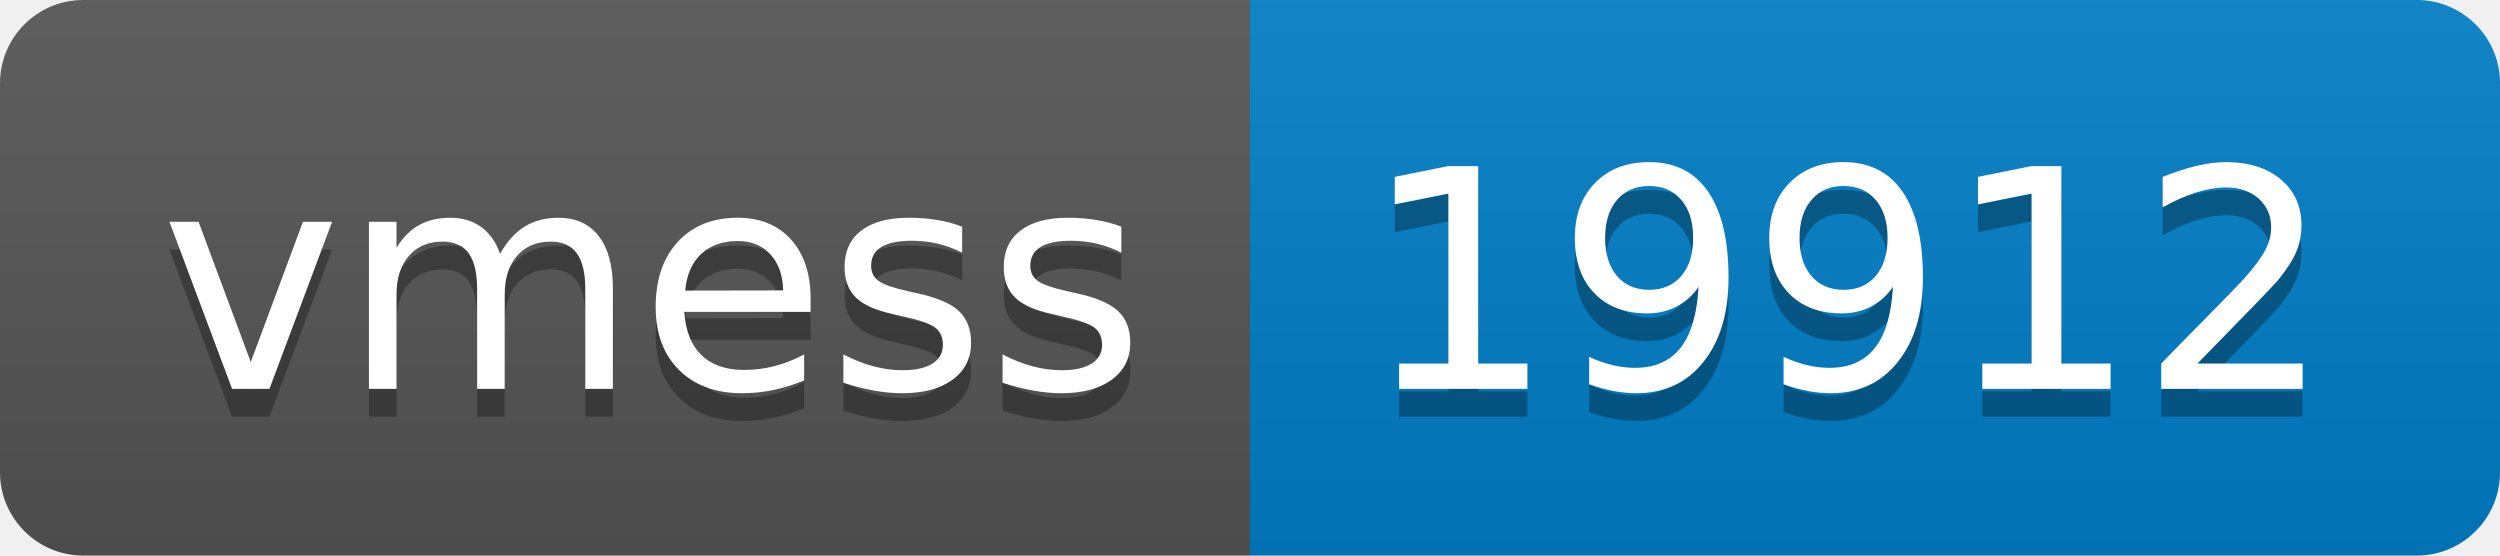
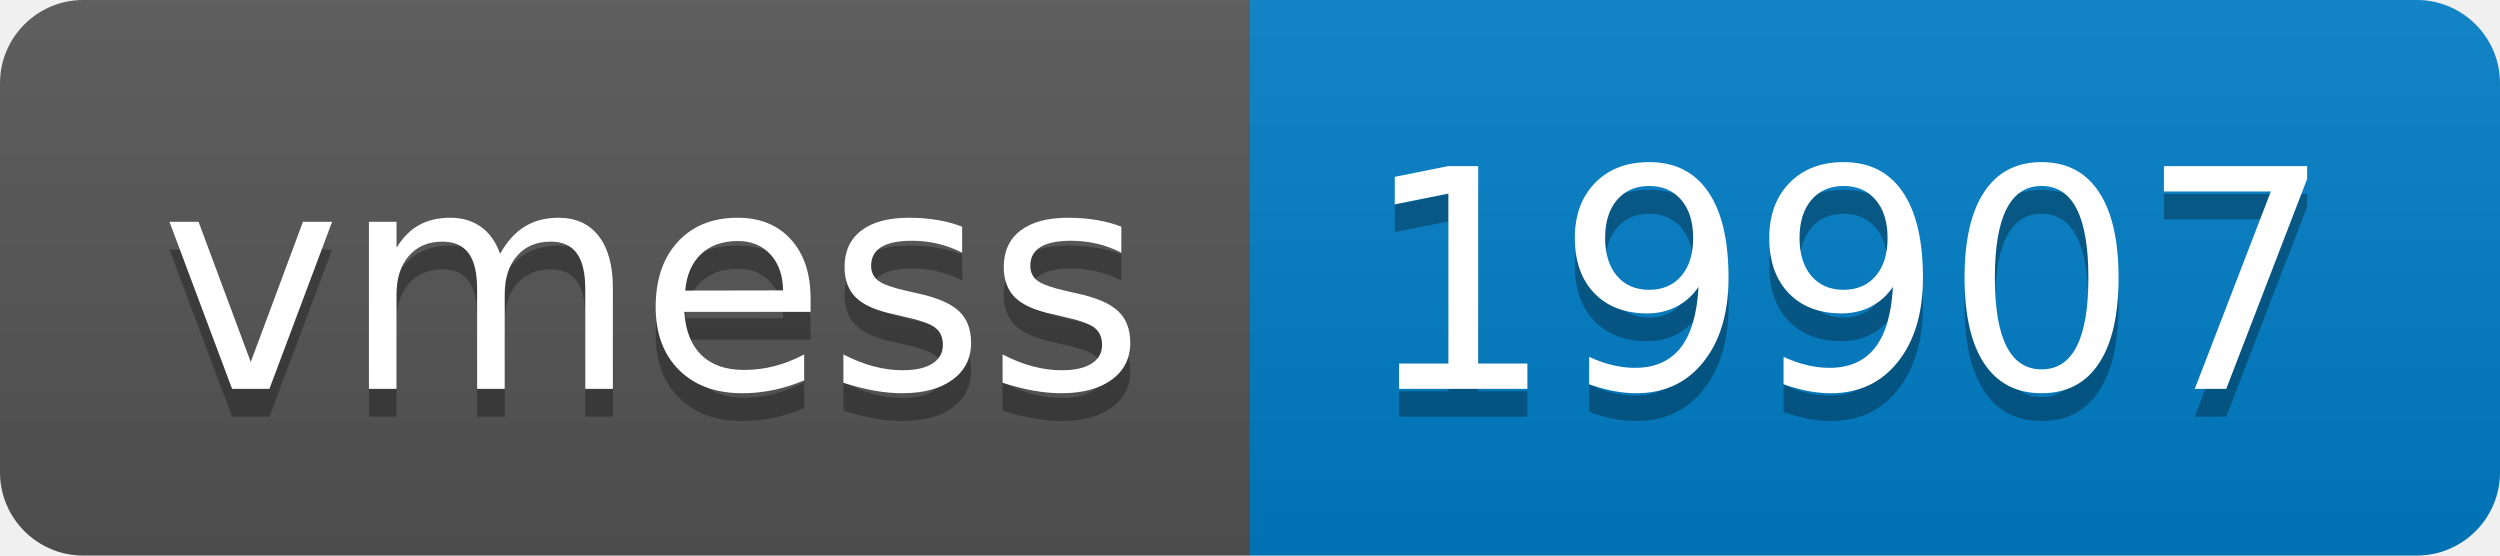
- <svg xmlns="http://www.w3.org/2000/svg" width="90" height="20" role="img" aria-label="vmess: 19912">
+ <svg xmlns="http://www.w3.org/2000/svg" width="90" height="20" role="img" aria-label="vmess: 19907">
  <linearGradient id="s" x2="0" y2="100%">
    <stop offset="0" stop-color="#bbb" stop-opacity=".1" />
    <stop offset="1" stop-opacity=".1" />
  </linearGradient>
  <clipPath id="r">
    <rect width="90" height="20" rx="3" fill="#fff" />
  </clipPath>
  <g clip-path="url(#r)">
    <rect width="45" height="20" fill="#555" />
    <rect x="45" width="45" height="20" fill="#007ec6" />
    <rect width="90" height="20" fill="url(#s)" />
  </g>
  <g fill="#fff" text-anchor="middle" font-family="Verdana,Geneva,DejaVu Sans,sans-serif" text-rendering="geometricPrecision" font-size="110">
    <text aria-hidden="true" x="235" y="150" fill="#010101" fill-opacity=".3" transform="scale(.1)" textLength="350">vmess</text>
    <text x="235" y="140" transform="scale(.1)" fill="#fff" textLength="350">vmess</text>
-     <text aria-hidden="true" x="665" y="150" fill="#010101" fill-opacity=".3" transform="scale(.1)" textLength="350">19912</text>
-     <text x="665" y="140" transform="scale(.1)" fill="#fff" textLength="350">19912</text>
+     <text aria-hidden="true" x="665" y="150" fill="#010101" fill-opacity=".3" transform="scale(.1)" textLength="350">19907</text>
+     <text x="665" y="140" transform="scale(.1)" fill="#fff" textLength="350">19907</text>
  </g>
</svg>
